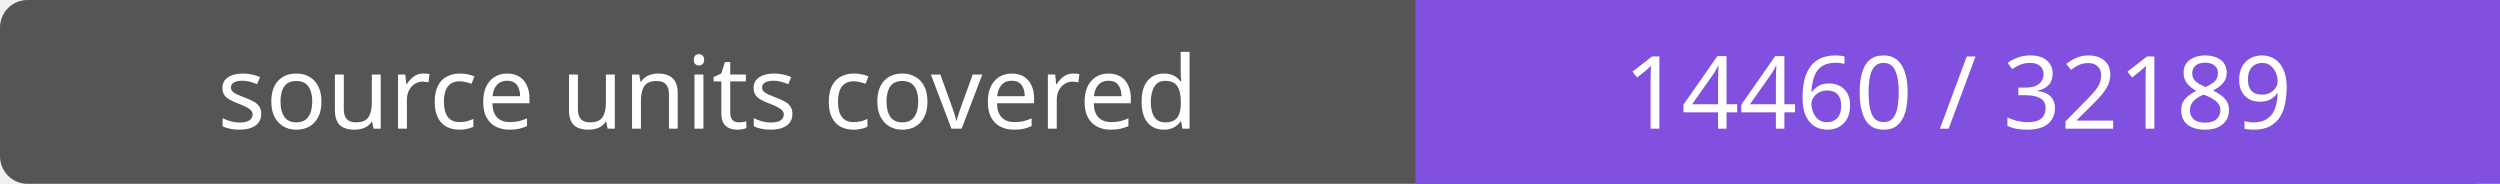
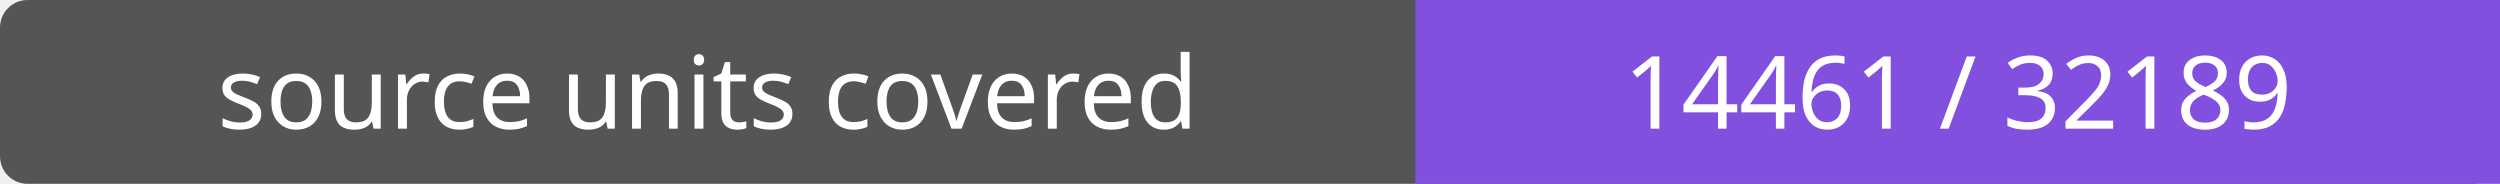
- <svg xmlns="http://www.w3.org/2000/svg" width="272" height="20" role="img" aria-label="source units covered: 14460 / 32189">
+ <svg xmlns="http://www.w3.org/2000/svg" width="272" height="20" role="img" aria-label="source units covered: 14461 / 32189">
  <rect width="272" height="20" rx="3" fill="#555" />
  <path fill="#8250df" d="M154 0h118v20H154z" />
  <g fill="#fff" text-anchor="middle" font-family="Verdana,sans-serif" font-size="11">
    <text x="77.0" y="14">source units covered</text>
-     <text x="213.0" y="14">14460 / 32189</text>
+     <text x="213.0" y="14">14461 / 32189</text>
  </g>
</svg>
